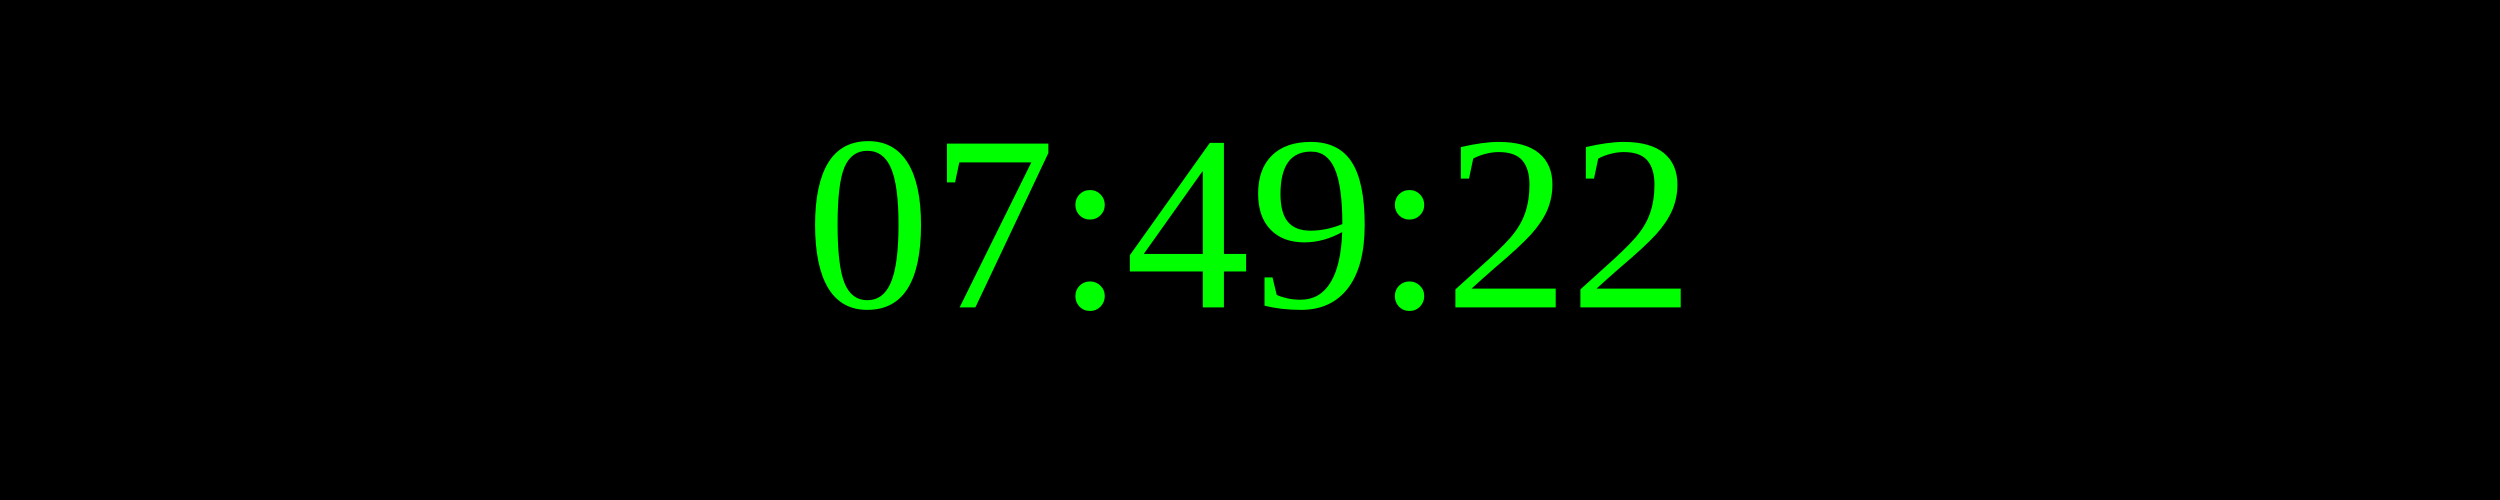
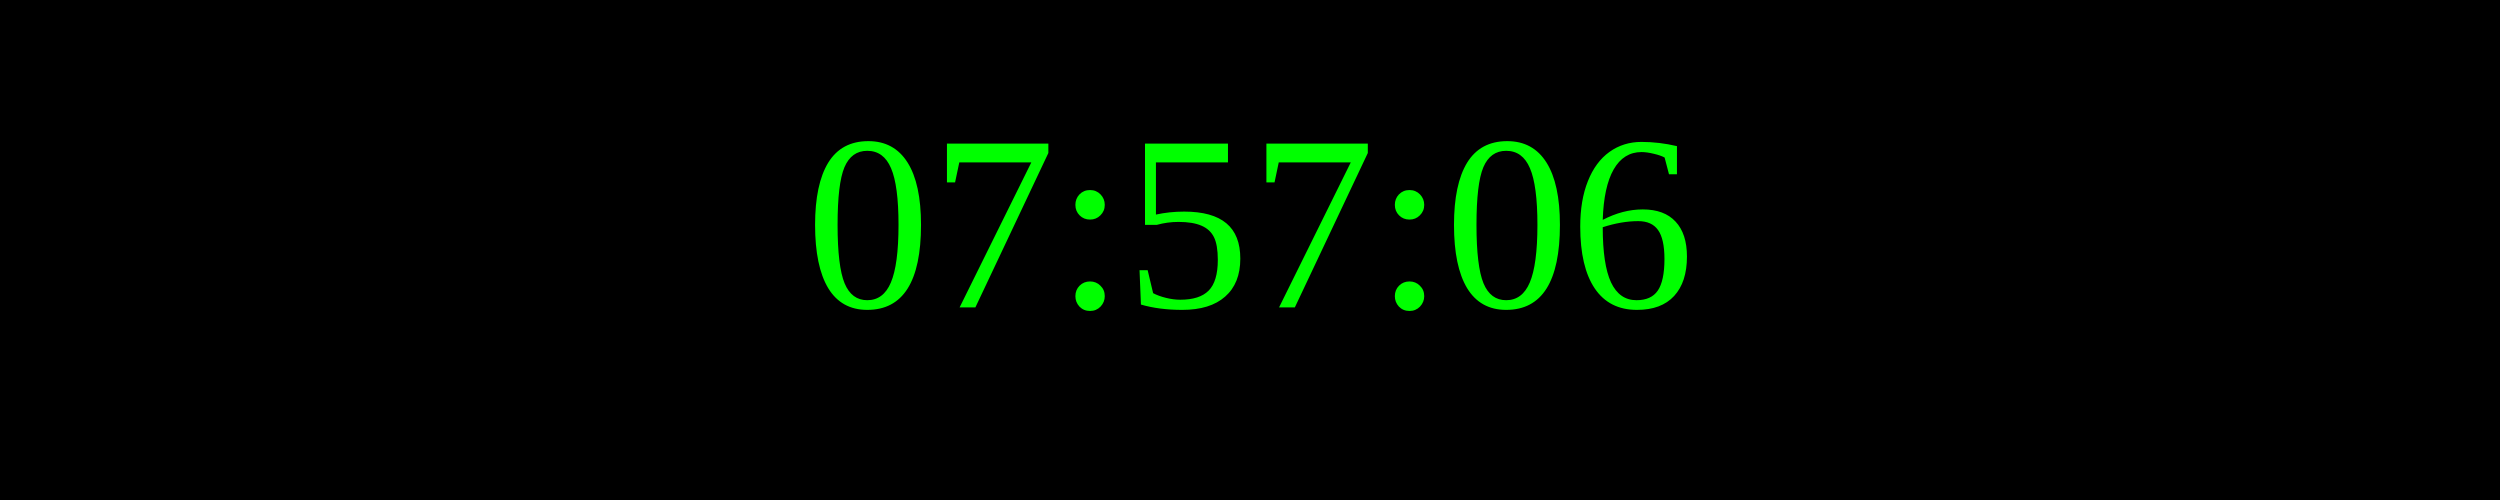
<svg xmlns="http://www.w3.org/2000/svg" width="250" height="50">
  <rect width="100%" height="100%" fill="black" />
  <text x="50%" y="50%" font-size="25" fill="lime" text-anchor="middle" dominant-baseline="middle">
- 07:49:22
+ 07:57:06
</text>
</svg>
